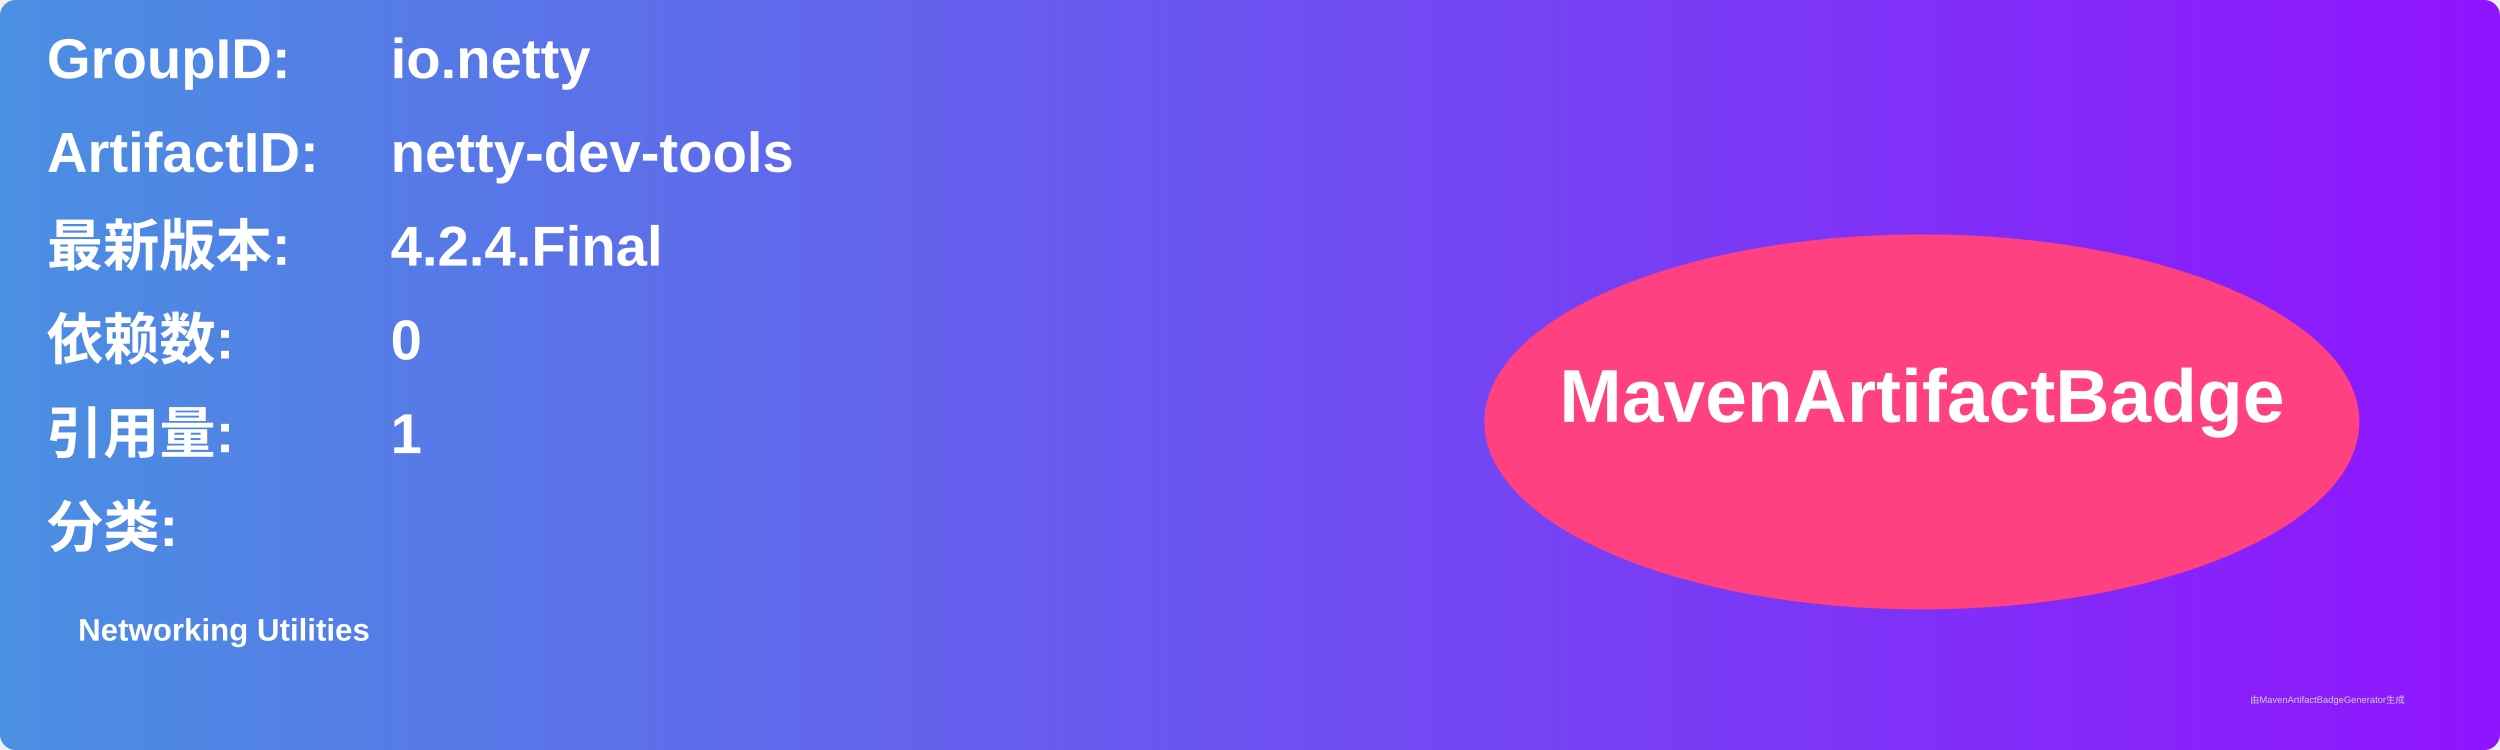
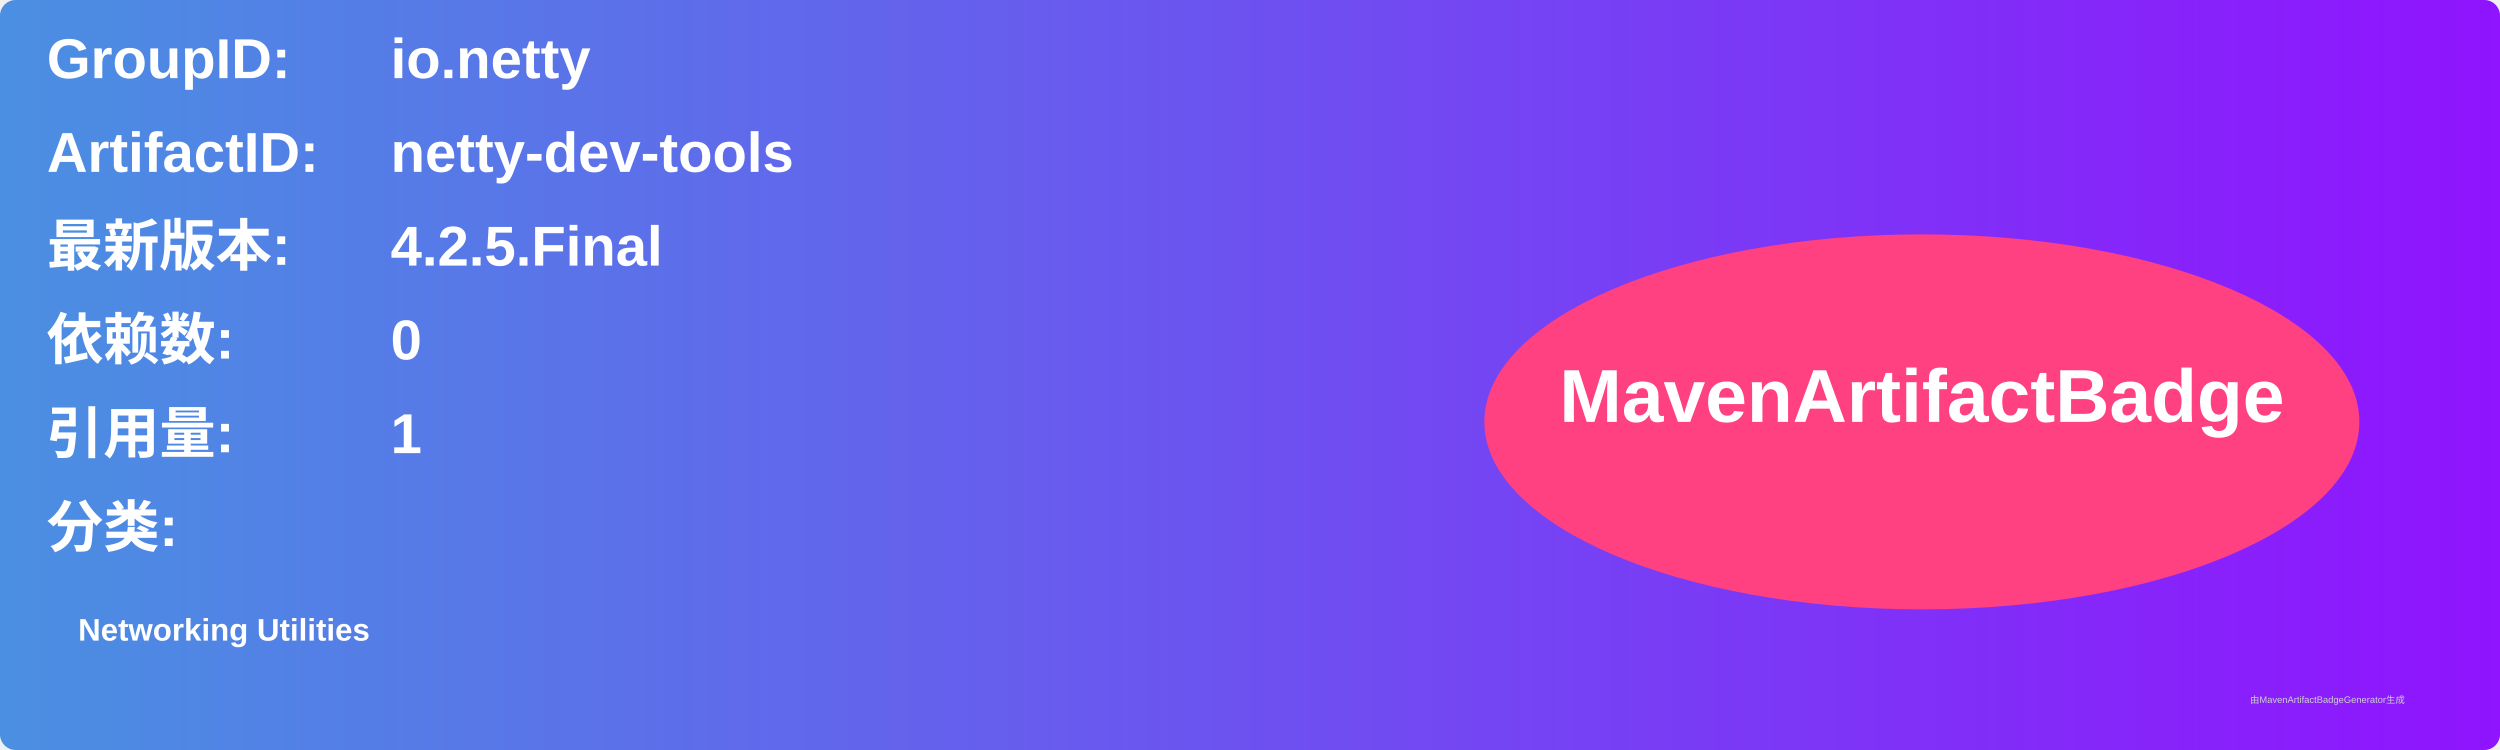
<svg xmlns="http://www.w3.org/2000/svg" width="800" height="240" viewBox="0 0 800 240">
  <linearGradient id="grad" x1="0%" y1="0%" x2="100%" y2="0%">
    <stop offset="0%" stop-color="#4a90e2" />
    <stop offset="100%" stop-color="#9013fe" />
  </linearGradient>
  <rect width="100%" height="100%" rx="5" ry="5" fill="url(#grad)" />
  <g transform="translate(15, 15)">
    <text x="0" y="10" font-family="Arial" font-size="18" fill="white" font-weight="bold" width="260">GroupID:</text>
    <text x="110" y="10" font-family="Arial" font-size="18" fill="white" font-weight="bold" width="460">io.netty</text>
    <text x="0" y="40" font-family="Arial" font-size="18" fill="white" font-weight="bold" width="260">ArtifactID:</text>
    <text x="110" y="40" font-family="Arial" font-size="18" fill="white" font-weight="bold" width="460">netty-dev-tools</text>
    <text x="0" y="70" font-family="Arial" font-size="18" fill="white" font-weight="bold">最新版本:</text>
    <text x="110" y="70" font-family="Arial" font-size="18" fill="white" font-weight="bold">
-       <tspan font-weight="bold">4.2.4.Final</tspan>
+       <tspan font-weight="bold">4.2.5.Final</tspan>
    </text>
    <text x="0" y="100" font-family="Arial" font-size="18" fill="white" font-weight="bold">依赖数: </text>
    <text x="110" y="100" font-family="Arial" font-size="18" fill="white">
      <tspan font-weight="bold">0</tspan>
    </text>
    <text x="0" y="130" font-family="Arial" font-size="18" fill="white" font-weight="bold">引用量: </text>
    <text x="110" y="130" font-family="Arial" font-size="18" fill="white">
      <tspan font-weight="bold">1</tspan>
    </text>
    <text x="0" y="160" font-family="Arial" font-size="18" fill="white" font-weight="bold">分类:</text>
    <text x="10" y="190" font-family="Arial" font-size="10" fill="white">
      <tspan font-weight="bold">Networking Utilities</tspan>
    </text>
    <ellipse cx="600" cy="120" rx="140" ry="60" fill="#ff4081" />
    <text x="600" y="120" text-anchor="middle" font-family="Arial" font-size="24" fill="white" font-weight="bold">MavenArtifactBadge</text>
  </g>
  <text x="720" y="225" font-family="Arial" font-size="3" fill="#d0d0d0">由MavenArtifactBadgeGenerator生成</text>
</svg>
